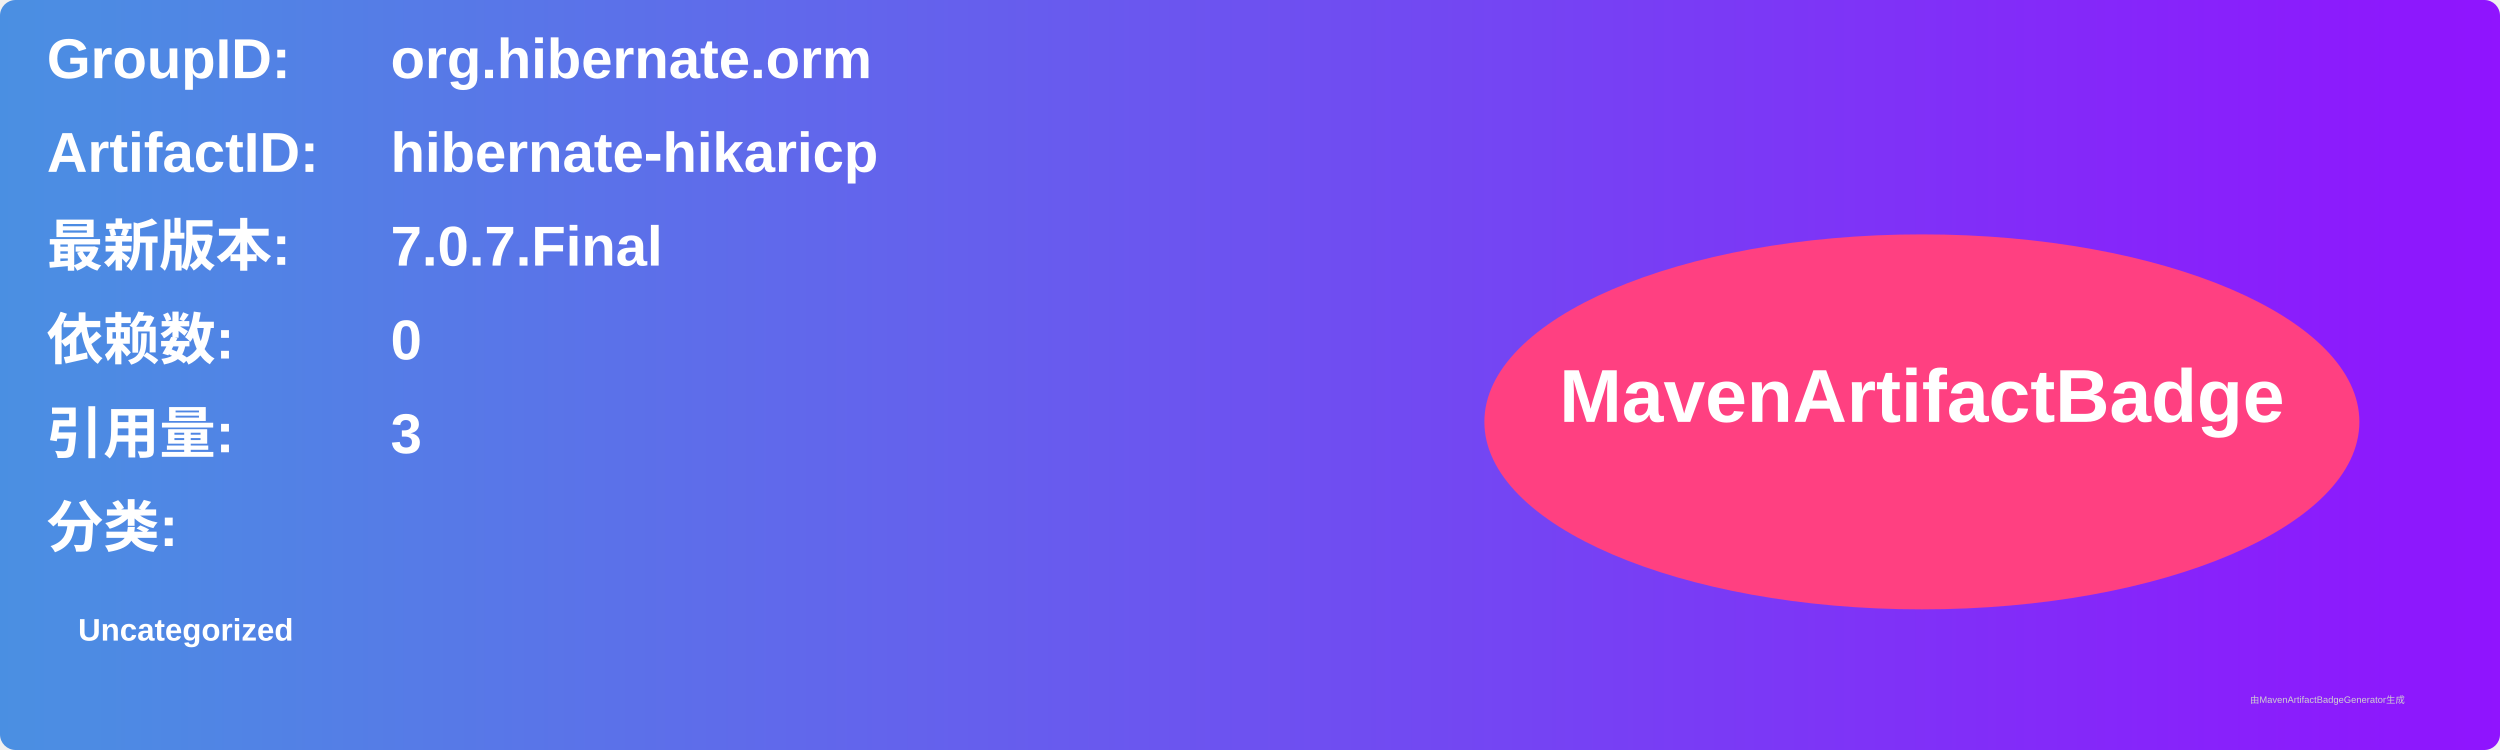
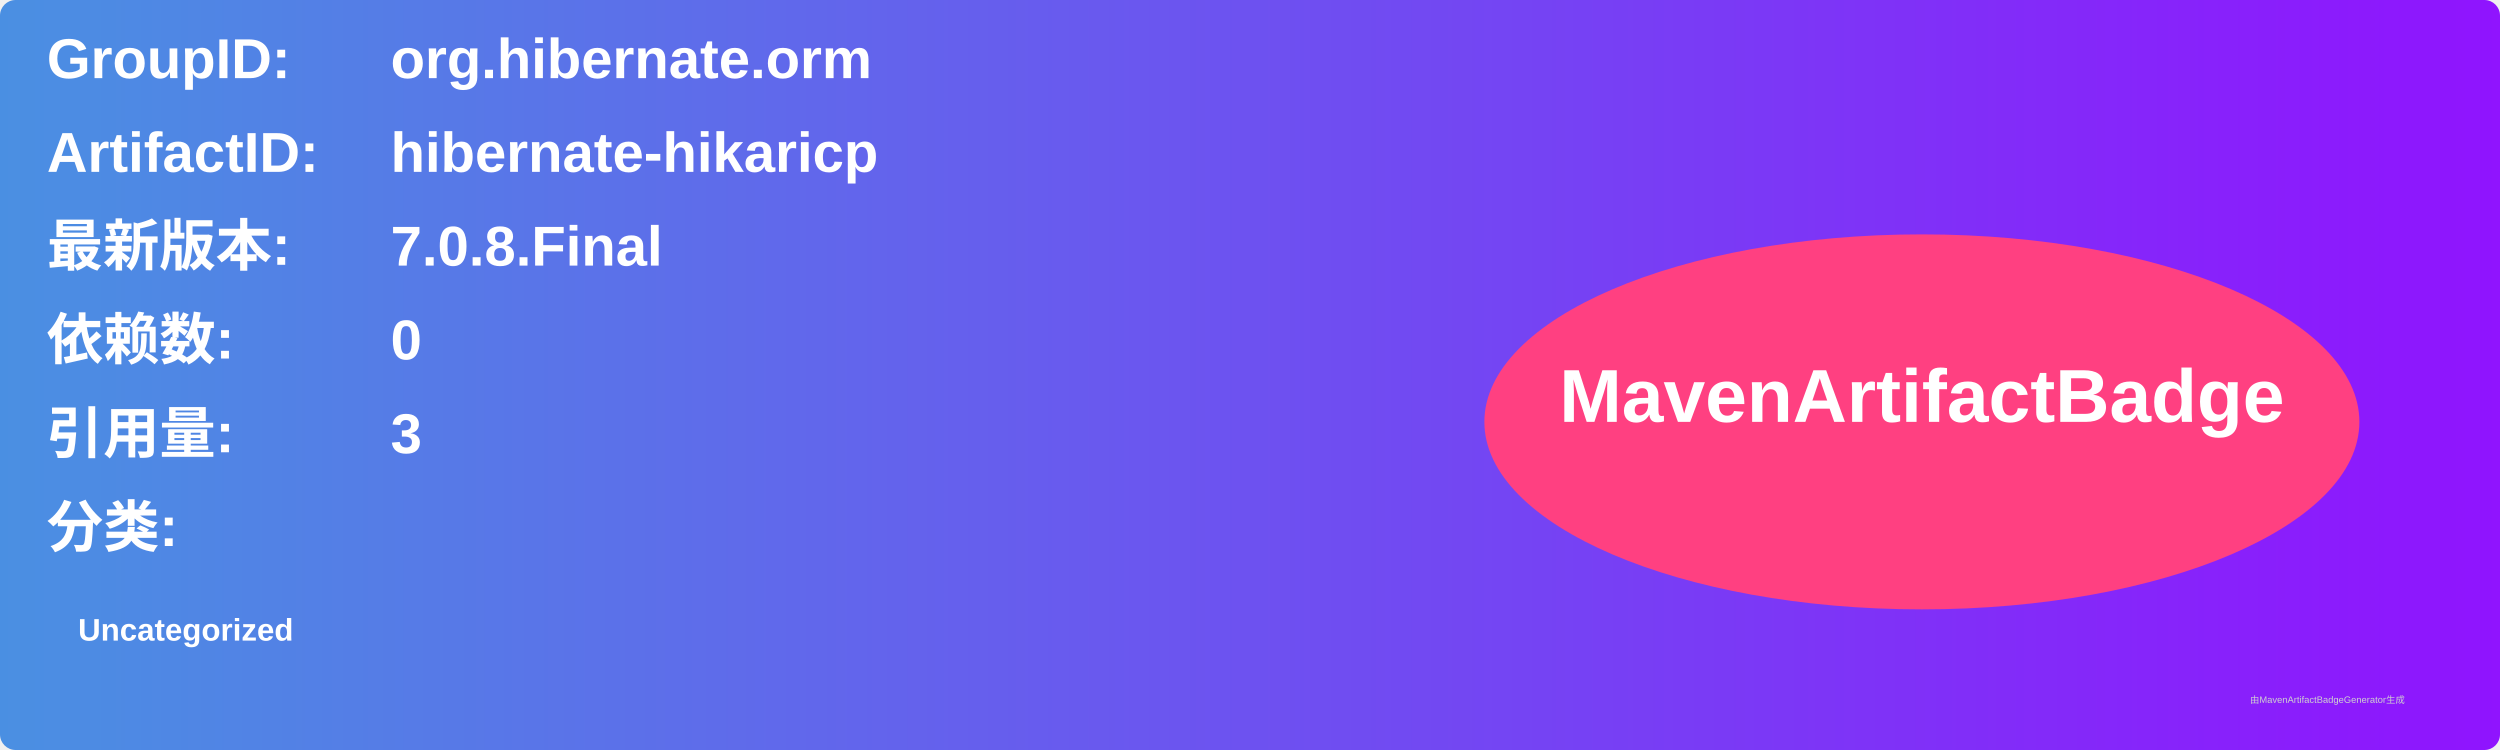
<svg xmlns="http://www.w3.org/2000/svg" width="800" height="240" viewBox="0 0 800 240">
  <linearGradient id="grad" x1="0%" y1="0%" x2="100%" y2="0%">
    <stop offset="0%" stop-color="#4a90e2" />
    <stop offset="100%" stop-color="#9013fe" />
  </linearGradient>
  <rect width="100%" height="100%" rx="5" ry="5" fill="url(#grad)" />
  <g transform="translate(15, 15)">
    <text x="0" y="10" font-family="Arial" font-size="18" fill="white" font-weight="bold" width="260">GroupID:</text>
    <text x="110" y="10" font-family="Arial" font-size="18" fill="white" font-weight="bold" width="460">org.hibernate.orm</text>
    <text x="0" y="40" font-family="Arial" font-size="18" fill="white" font-weight="bold" width="260">ArtifactID:</text>
    <text x="110" y="40" font-family="Arial" font-size="18" fill="white" font-weight="bold" width="460">hibernate-hikaricp</text>
    <text x="0" y="70" font-family="Arial" font-size="18" fill="white" font-weight="bold">最新版本:</text>
    <text x="110" y="70" font-family="Arial" font-size="18" fill="white" font-weight="bold">
-       <tspan font-weight="bold">7.0.7.Final</tspan>
+       <tspan font-weight="bold">7.0.8.Final</tspan>
    </text>
    <text x="0" y="100" font-family="Arial" font-size="18" fill="white" font-weight="bold">依赖数: </text>
    <text x="110" y="100" font-family="Arial" font-size="18" fill="white">
      <tspan font-weight="bold">0</tspan>
    </text>
    <text x="0" y="130" font-family="Arial" font-size="18" fill="white" font-weight="bold">引用量: </text>
    <text x="110" y="130" font-family="Arial" font-size="18" fill="white">
      <tspan font-weight="bold">3</tspan>
    </text>
    <text x="0" y="160" font-family="Arial" font-size="18" fill="white" font-weight="bold">分类:</text>
    <text x="10" y="190" font-family="Arial" font-size="10" fill="white">
      <tspan font-weight="bold">Uncategorized</tspan>
    </text>
    <ellipse cx="600" cy="120" rx="140" ry="60" fill="#ff4081" />
    <text x="600" y="120" text-anchor="middle" font-family="Arial" font-size="24" fill="white" font-weight="bold">MavenArtifactBadge</text>
  </g>
  <text x="720" y="225" font-family="Arial" font-size="3" fill="#d0d0d0">由MavenArtifactBadgeGenerator生成</text>
</svg>
